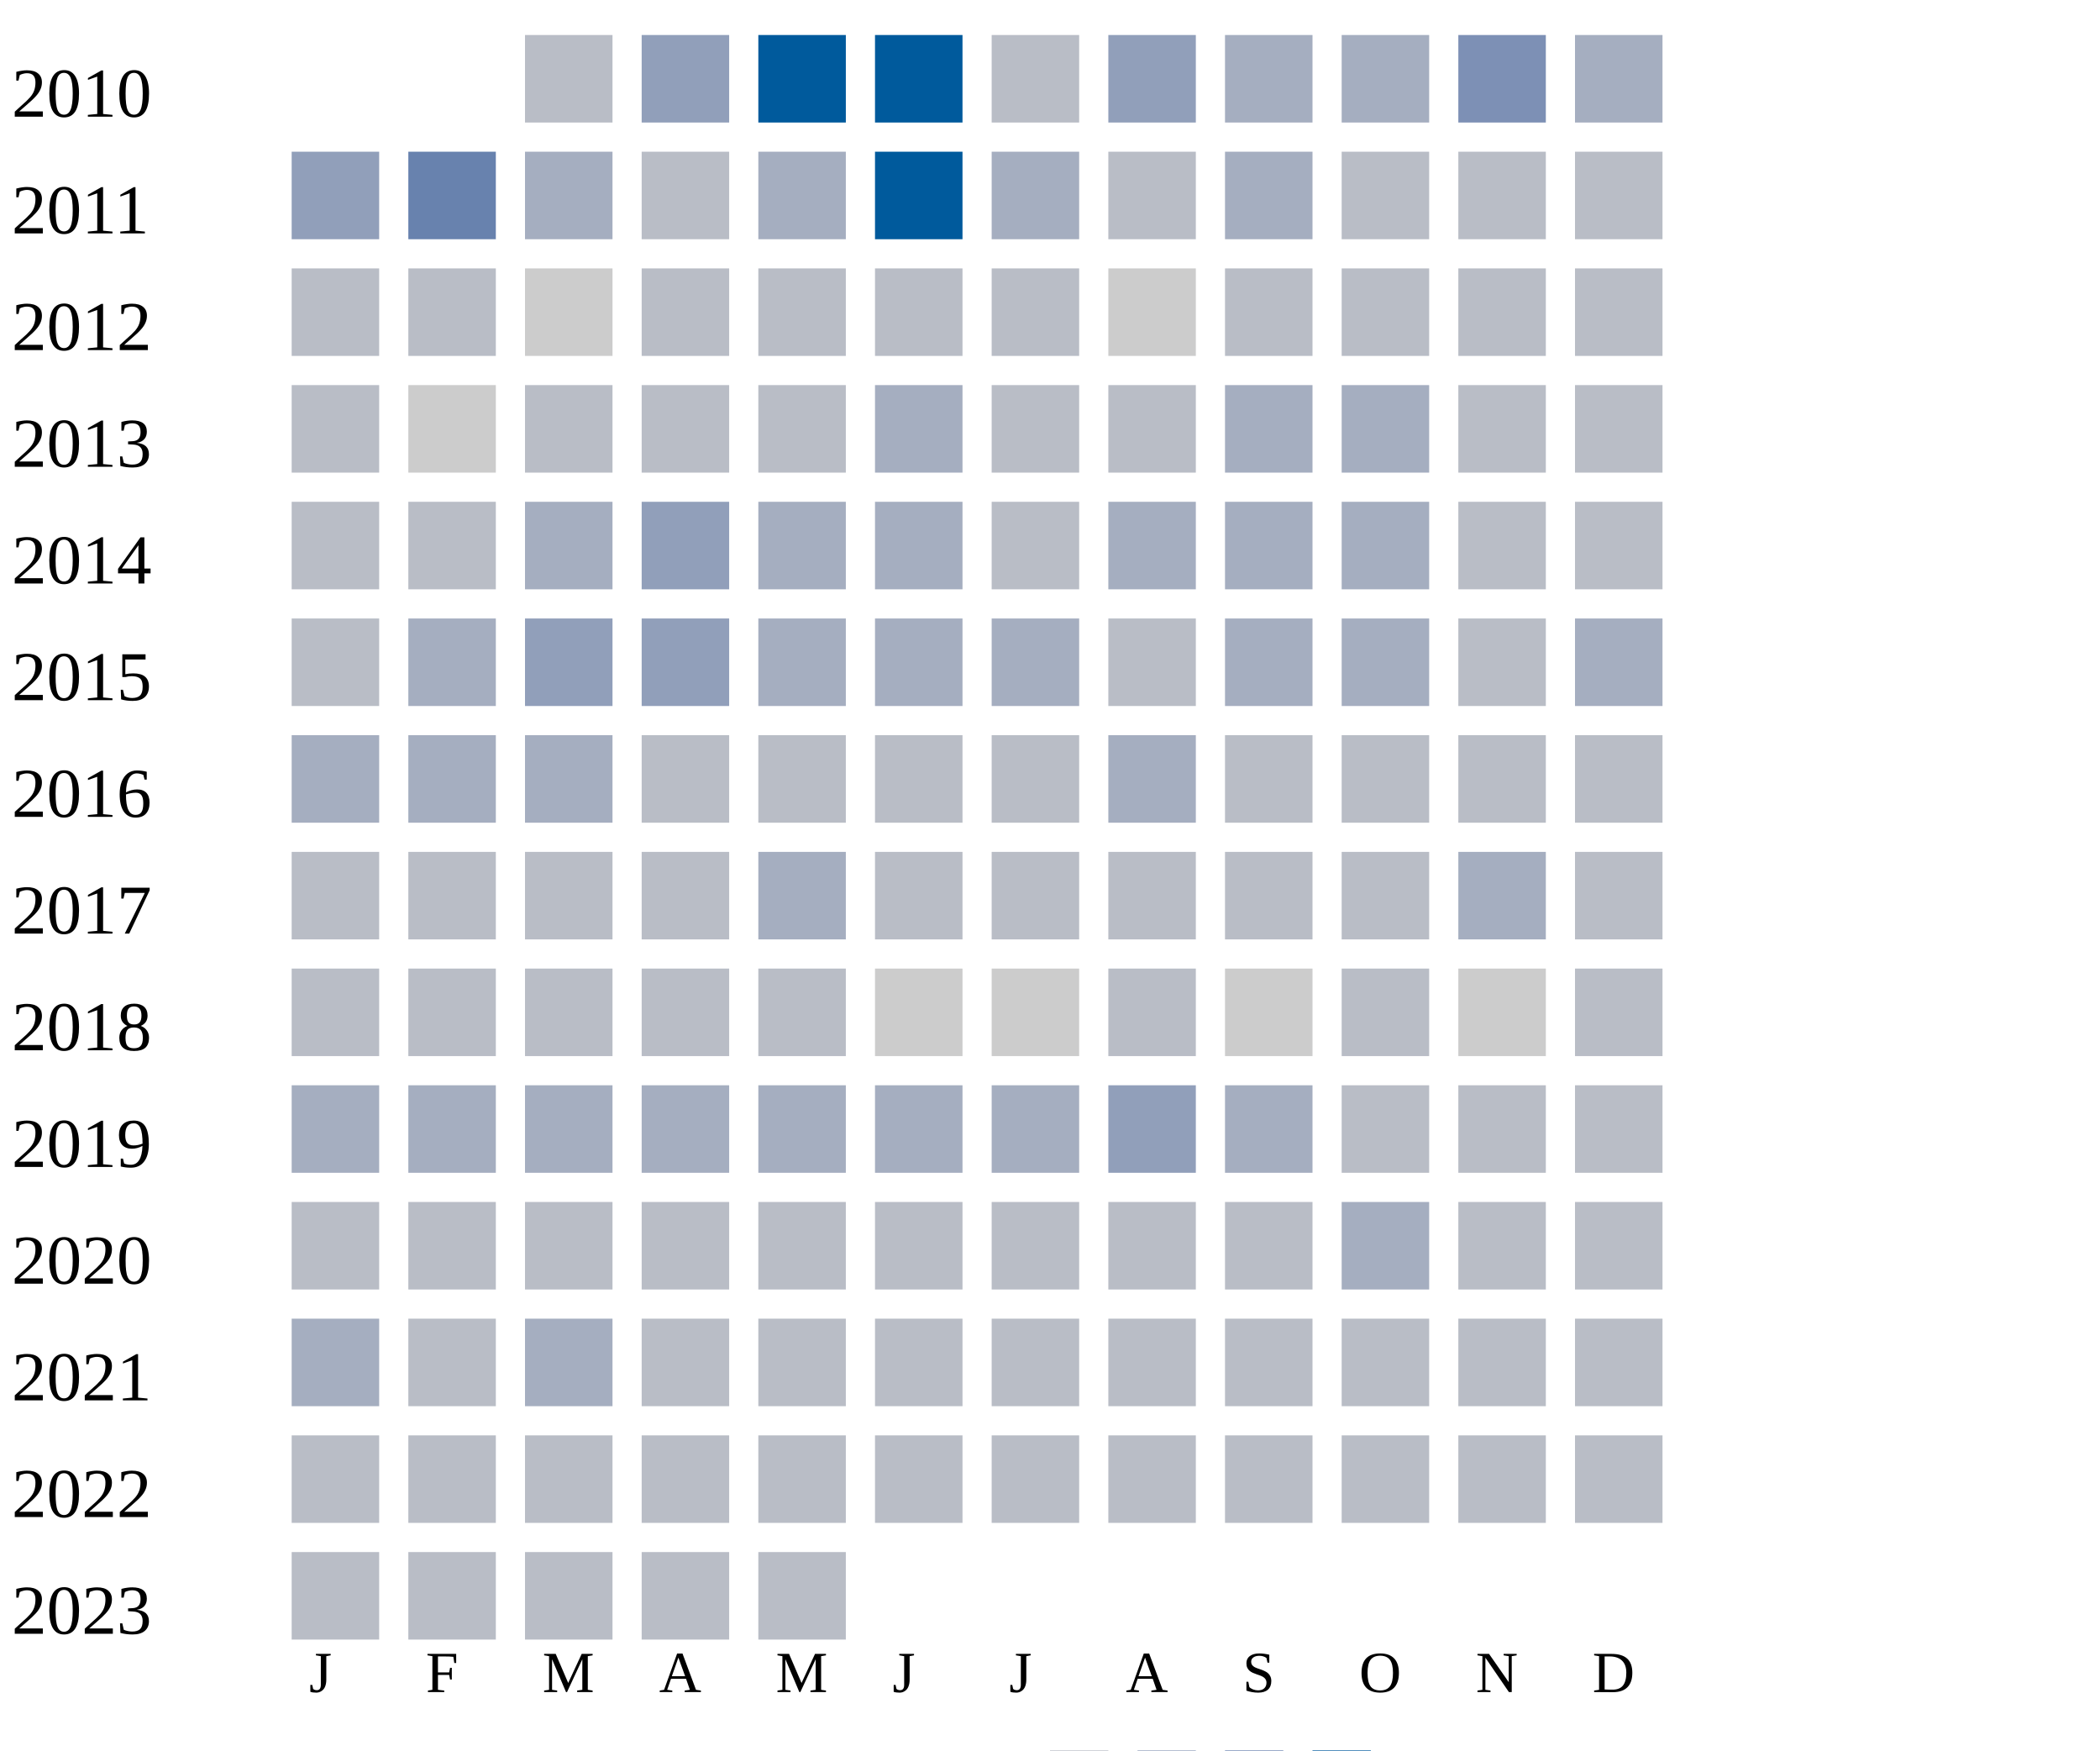
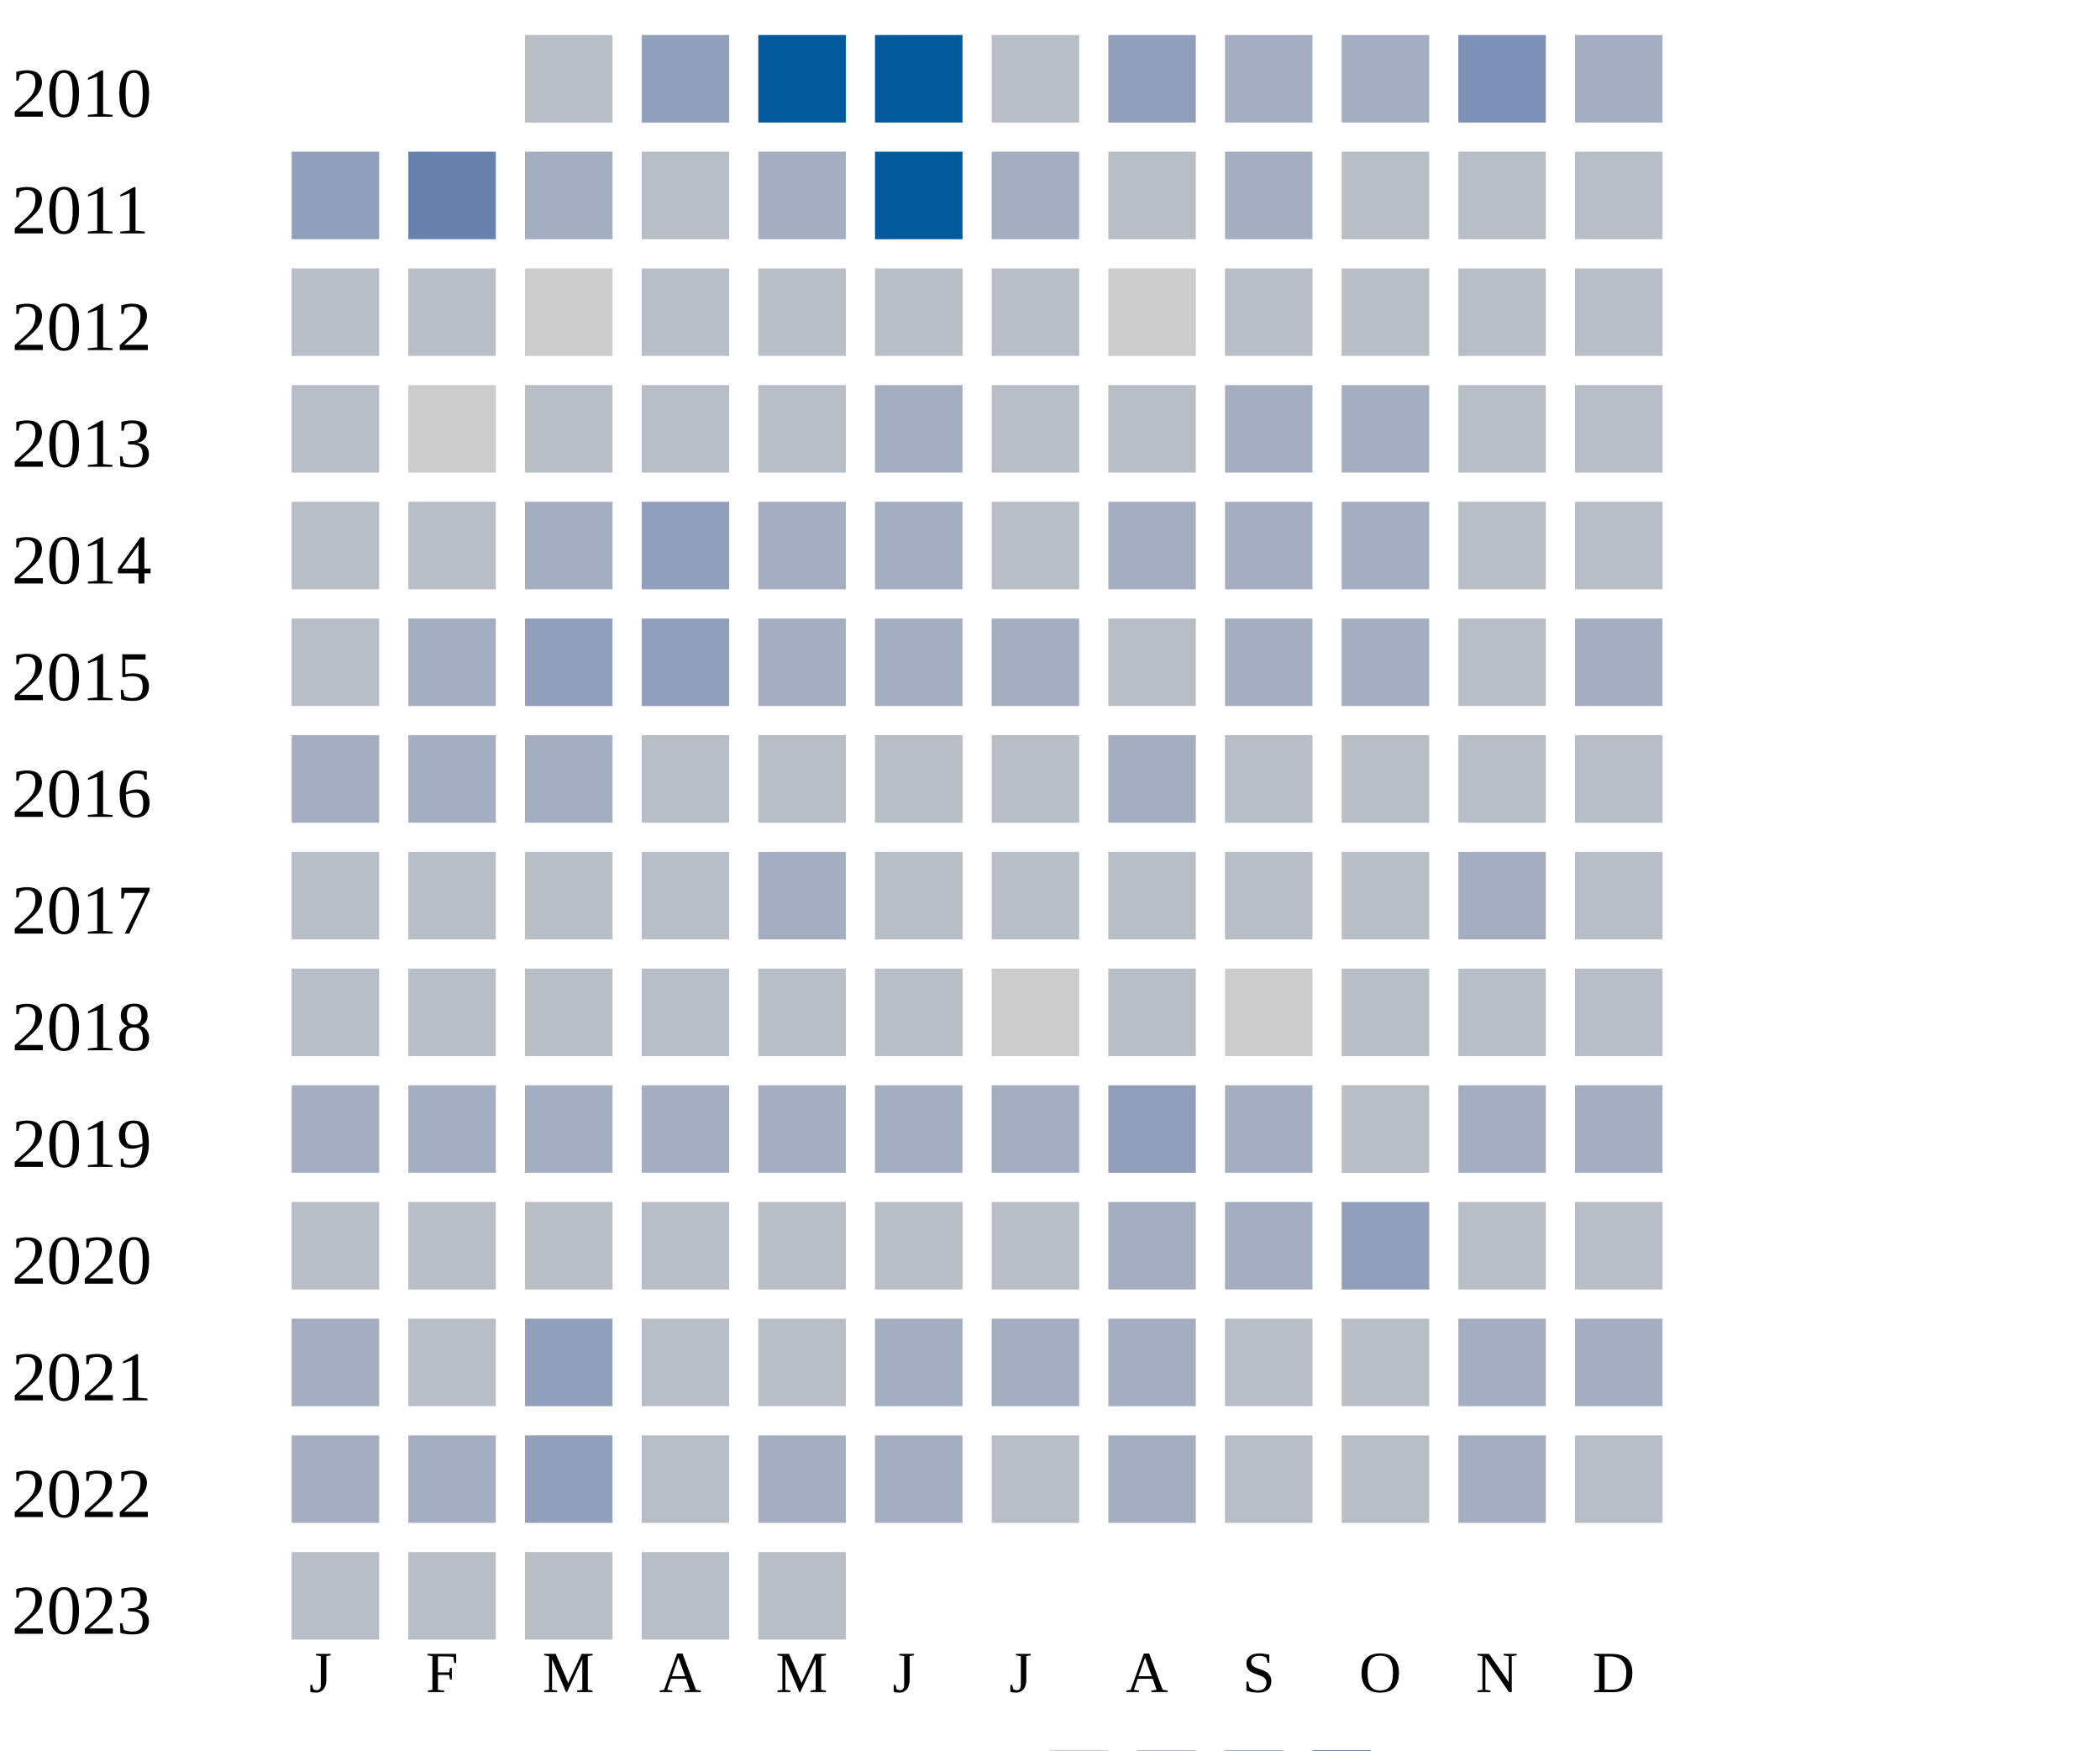
<svg xmlns="http://www.w3.org/2000/svg" width="360" height="300">
  <g transform="translate(0 0)">
    <text x="2" y="20">2010</text>
    <rect x="90" y="6" width="15" height="15" fill="#b9bdc6" />
    <rect x="110" y="6" width="15" height="15" fill="#919fba" />
    <rect x="130" y="6" width="15" height="15" fill="#005a9c" />
    <rect x="150" y="6" width="15" height="15" fill="#005a9c" />
    <rect x="170" y="6" width="15" height="15" fill="#b9bdc6" />
    <rect x="190" y="6" width="15" height="15" fill="#919fba" />
    <rect x="210" y="6" width="15" height="15" fill="#a5aec0" />
    <rect x="230" y="6" width="15" height="15" fill="#a5aec0" />
    <rect x="250" y="6" width="15" height="15" fill="#7d90b5" />
    <rect x="270" y="6" width="15" height="15" fill="#a5aec0" />
  </g>
  <g transform="translate(0 20)">
    <text x="2" y="20">2011</text>
    <rect x="50" y="6" width="15" height="15" fill="#919fba" />
    <rect x="70" y="6" width="15" height="15" fill="#6882ae" />
    <rect x="90" y="6" width="15" height="15" fill="#a5aec0" />
    <rect x="110" y="6" width="15" height="15" fill="#b9bdc6" />
    <rect x="130" y="6" width="15" height="15" fill="#a5aec0" />
    <rect x="150" y="6" width="15" height="15" fill="#005a9c" />
    <rect x="170" y="6" width="15" height="15" fill="#a5aec0" />
    <rect x="190" y="6" width="15" height="15" fill="#b9bdc6" />
    <rect x="210" y="6" width="15" height="15" fill="#a5aec0" />
    <rect x="230" y="6" width="15" height="15" fill="#b9bdc6" />
    <rect x="250" y="6" width="15" height="15" fill="#b9bdc6" />
    <rect x="270" y="6" width="15" height="15" fill="#b9bdc6" />
  </g>
  <g transform="translate(0 40)">
    <text x="2" y="20">2012</text>
    <rect x="50" y="6" width="15" height="15" fill="#b9bdc6" />
    <rect x="70" y="6" width="15" height="15" fill="#b9bdc6" />
    <rect x="90" y="6" width="15" height="15" fill="#cccccc" />
    <rect x="110" y="6" width="15" height="15" fill="#b9bdc6" />
    <rect x="130" y="6" width="15" height="15" fill="#b9bdc6" />
    <rect x="150" y="6" width="15" height="15" fill="#b9bdc6" />
    <rect x="170" y="6" width="15" height="15" fill="#b9bdc6" />
    <rect x="190" y="6" width="15" height="15" fill="#cccccc" />
    <rect x="210" y="6" width="15" height="15" fill="#b9bdc6" />
    <rect x="230" y="6" width="15" height="15" fill="#b9bdc6" />
    <rect x="250" y="6" width="15" height="15" fill="#b9bdc6" />
    <rect x="270" y="6" width="15" height="15" fill="#b9bdc6" />
  </g>
  <g transform="translate(0 60)">
    <text x="2" y="20">2013</text>
    <rect x="50" y="6" width="15" height="15" fill="#b9bdc6" />
    <rect x="70" y="6" width="15" height="15" fill="#cccccc" />
    <rect x="90" y="6" width="15" height="15" fill="#b9bdc6" />
    <rect x="110" y="6" width="15" height="15" fill="#b9bdc6" />
    <rect x="130" y="6" width="15" height="15" fill="#b9bdc6" />
    <rect x="150" y="6" width="15" height="15" fill="#a5aec0" />
    <rect x="170" y="6" width="15" height="15" fill="#b9bdc6" />
    <rect x="190" y="6" width="15" height="15" fill="#b9bdc6" />
    <rect x="210" y="6" width="15" height="15" fill="#a5aec0" />
    <rect x="230" y="6" width="15" height="15" fill="#a5aec0" />
    <rect x="250" y="6" width="15" height="15" fill="#b9bdc6" />
    <rect x="270" y="6" width="15" height="15" fill="#b9bdc6" />
  </g>
  <g transform="translate(0 80)">
    <text x="2" y="20">2014</text>
    <rect x="50" y="6" width="15" height="15" fill="#b9bdc6" />
    <rect x="70" y="6" width="15" height="15" fill="#b9bdc6" />
    <rect x="90" y="6" width="15" height="15" fill="#a5aec0" />
    <rect x="110" y="6" width="15" height="15" fill="#919fba" />
    <rect x="130" y="6" width="15" height="15" fill="#a5aec0" />
    <rect x="150" y="6" width="15" height="15" fill="#a5aec0" />
    <rect x="170" y="6" width="15" height="15" fill="#b9bdc6" />
    <rect x="190" y="6" width="15" height="15" fill="#a5aec0" />
    <rect x="210" y="6" width="15" height="15" fill="#a5aec0" />
    <rect x="230" y="6" width="15" height="15" fill="#a5aec0" />
    <rect x="250" y="6" width="15" height="15" fill="#b9bdc6" />
    <rect x="270" y="6" width="15" height="15" fill="#b9bdc6" />
  </g>
  <g transform="translate(0 100)">
    <text x="2" y="20">2015</text>
    <rect x="50" y="6" width="15" height="15" fill="#b9bdc6" />
    <rect x="70" y="6" width="15" height="15" fill="#a5aec0" />
    <rect x="90" y="6" width="15" height="15" fill="#919fba" />
    <rect x="110" y="6" width="15" height="15" fill="#919fba" />
    <rect x="130" y="6" width="15" height="15" fill="#a5aec0" />
    <rect x="150" y="6" width="15" height="15" fill="#a5aec0" />
    <rect x="170" y="6" width="15" height="15" fill="#a5aec0" />
    <rect x="190" y="6" width="15" height="15" fill="#b9bdc6" />
    <rect x="210" y="6" width="15" height="15" fill="#a5aec0" />
    <rect x="230" y="6" width="15" height="15" fill="#a5aec0" />
    <rect x="250" y="6" width="15" height="15" fill="#b9bdc6" />
    <rect x="270" y="6" width="15" height="15" fill="#a5aec0" />
  </g>
  <g transform="translate(0 120)">
    <text x="2" y="20">2016</text>
    <rect x="50" y="6" width="15" height="15" fill="#a5aec0" />
    <rect x="70" y="6" width="15" height="15" fill="#a5aec0" />
    <rect x="90" y="6" width="15" height="15" fill="#a5aec0" />
    <rect x="110" y="6" width="15" height="15" fill="#b9bdc6" />
    <rect x="130" y="6" width="15" height="15" fill="#b9bdc6" />
    <rect x="150" y="6" width="15" height="15" fill="#b9bdc6" />
    <rect x="170" y="6" width="15" height="15" fill="#b9bdc6" />
    <rect x="190" y="6" width="15" height="15" fill="#a5aec0" />
    <rect x="210" y="6" width="15" height="15" fill="#b9bdc6" />
    <rect x="230" y="6" width="15" height="15" fill="#b9bdc6" />
    <rect x="250" y="6" width="15" height="15" fill="#b9bdc6" />
    <rect x="270" y="6" width="15" height="15" fill="#b9bdc6" />
  </g>
  <g transform="translate(0 140)">
    <text x="2" y="20">2017</text>
    <rect x="50" y="6" width="15" height="15" fill="#b9bdc6" />
    <rect x="70" y="6" width="15" height="15" fill="#b9bdc6" />
    <rect x="90" y="6" width="15" height="15" fill="#b9bdc6" />
    <rect x="110" y="6" width="15" height="15" fill="#b9bdc6" />
    <rect x="130" y="6" width="15" height="15" fill="#a5aec0" />
    <rect x="150" y="6" width="15" height="15" fill="#b9bdc6" />
    <rect x="170" y="6" width="15" height="15" fill="#b9bdc6" />
    <rect x="190" y="6" width="15" height="15" fill="#b9bdc6" />
    <rect x="210" y="6" width="15" height="15" fill="#b9bdc6" />
    <rect x="230" y="6" width="15" height="15" fill="#b9bdc6" />
    <rect x="250" y="6" width="15" height="15" fill="#a5aec0" />
    <rect x="270" y="6" width="15" height="15" fill="#b9bdc6" />
  </g>
  <g transform="translate(0 160)">
    <text x="2" y="20">2018</text>
    <rect x="50" y="6" width="15" height="15" fill="#b9bdc6" />
    <rect x="70" y="6" width="15" height="15" fill="#b9bdc6" />
    <rect x="90" y="6" width="15" height="15" fill="#b9bdc6" />
    <rect x="110" y="6" width="15" height="15" fill="#b9bdc6" />
    <rect x="130" y="6" width="15" height="15" fill="#b9bdc6" />
-     <rect x="150" y="6" width="15" height="15" fill="#cccccc" />
+     <rect x="150" y="6" width="15" height="15" fill="#b9bdc6" />
    <rect x="170" y="6" width="15" height="15" fill="#cccccc" />
    <rect x="190" y="6" width="15" height="15" fill="#b9bdc6" />
    <rect x="210" y="6" width="15" height="15" fill="#cccccc" />
    <rect x="230" y="6" width="15" height="15" fill="#b9bdc6" />
-     <rect x="250" y="6" width="15" height="15" fill="#cccccc" />
+     <rect x="250" y="6" width="15" height="15" fill="#b9bdc6" />
    <rect x="270" y="6" width="15" height="15" fill="#b9bdc6" />
  </g>
  <g transform="translate(0 180)">
    <text x="2" y="20">2019</text>
    <rect x="50" y="6" width="15" height="15" fill="#a5aec0" />
    <rect x="70" y="6" width="15" height="15" fill="#a5aec0" />
    <rect x="90" y="6" width="15" height="15" fill="#a5aec0" />
    <rect x="110" y="6" width="15" height="15" fill="#a5aec0" />
    <rect x="130" y="6" width="15" height="15" fill="#a5aec0" />
    <rect x="150" y="6" width="15" height="15" fill="#a5aec0" />
    <rect x="170" y="6" width="15" height="15" fill="#a5aec0" />
    <rect x="190" y="6" width="15" height="15" fill="#919fba" />
    <rect x="210" y="6" width="15" height="15" fill="#a5aec0" />
    <rect x="230" y="6" width="15" height="15" fill="#b9bdc6" />
-     <rect x="250" y="6" width="15" height="15" fill="#b9bdc6" />
-     <rect x="270" y="6" width="15" height="15" fill="#b9bdc6" />
+     <rect x="250" y="6" width="15" height="15" fill="#a5aec0" />
+     <rect x="270" y="6" width="15" height="15" fill="#a5aec0" />
  </g>
  <g transform="translate(0 200)">
    <text x="2" y="20">2020</text>
    <rect x="50" y="6" width="15" height="15" fill="#b9bdc6" />
    <rect x="70" y="6" width="15" height="15" fill="#b9bdc6" />
    <rect x="90" y="6" width="15" height="15" fill="#b9bdc6" />
    <rect x="110" y="6" width="15" height="15" fill="#b9bdc6" />
    <rect x="130" y="6" width="15" height="15" fill="#b9bdc6" />
    <rect x="150" y="6" width="15" height="15" fill="#b9bdc6" />
    <rect x="170" y="6" width="15" height="15" fill="#b9bdc6" />
-     <rect x="190" y="6" width="15" height="15" fill="#b9bdc6" />
-     <rect x="210" y="6" width="15" height="15" fill="#b9bdc6" />
-     <rect x="230" y="6" width="15" height="15" fill="#a5aec0" />
+     <rect x="190" y="6" width="15" height="15" fill="#a5aec0" />
+     <rect x="210" y="6" width="15" height="15" fill="#a5aec0" />
+     <rect x="230" y="6" width="15" height="15" fill="#919fba" />
    <rect x="250" y="6" width="15" height="15" fill="#b9bdc6" />
    <rect x="270" y="6" width="15" height="15" fill="#b9bdc6" />
  </g>
  <g transform="translate(0 220)">
    <text x="2" y="20">2021</text>
    <rect x="50" y="6" width="15" height="15" fill="#a5aec0" />
    <rect x="70" y="6" width="15" height="15" fill="#b9bdc6" />
-     <rect x="90" y="6" width="15" height="15" fill="#a5aec0" />
-     <rect x="110" y="6" width="15" height="15" fill="#b9bdc6" />
-     <rect x="130" y="6" width="15" height="15" fill="#b9bdc6" />
-     <rect x="150" y="6" width="15" height="15" fill="#b9bdc6" />
-     <rect x="170" y="6" width="15" height="15" fill="#b9bdc6" />
-     <rect x="190" y="6" width="15" height="15" fill="#b9bdc6" />
-     <rect x="210" y="6" width="15" height="15" fill="#b9bdc6" />
-     <rect x="230" y="6" width="15" height="15" fill="#b9bdc6" />
-     <rect x="250" y="6" width="15" height="15" fill="#b9bdc6" />
-     <rect x="270" y="6" width="15" height="15" fill="#b9bdc6" />
+     <rect x="90" y="6" width="15" height="15" fill="#919fba" />
+     <rect x="110" y="6" width="15" height="15" fill="#b9bdc6" />
+     <rect x="130" y="6" width="15" height="15" fill="#b9bdc6" />
+     <rect x="150" y="6" width="15" height="15" fill="#a5aec0" />
+     <rect x="170" y="6" width="15" height="15" fill="#a5aec0" />
+     <rect x="190" y="6" width="15" height="15" fill="#a5aec0" />
+     <rect x="210" y="6" width="15" height="15" fill="#b9bdc6" />
+     <rect x="230" y="6" width="15" height="15" fill="#b9bdc6" />
+     <rect x="250" y="6" width="15" height="15" fill="#a5aec0" />
+     <rect x="270" y="6" width="15" height="15" fill="#a5aec0" />
  </g>
  <g transform="translate(0 240)">
    <text x="2" y="20">2022</text>
-     <rect x="50" y="6" width="15" height="15" fill="#b9bdc6" />
-     <rect x="70" y="6" width="15" height="15" fill="#b9bdc6" />
-     <rect x="90" y="6" width="15" height="15" fill="#b9bdc6" />
-     <rect x="110" y="6" width="15" height="15" fill="#b9bdc6" />
-     <rect x="130" y="6" width="15" height="15" fill="#b9bdc6" />
-     <rect x="150" y="6" width="15" height="15" fill="#b9bdc6" />
-     <rect x="170" y="6" width="15" height="15" fill="#b9bdc6" />
-     <rect x="190" y="6" width="15" height="15" fill="#b9bdc6" />
-     <rect x="210" y="6" width="15" height="15" fill="#b9bdc6" />
-     <rect x="230" y="6" width="15" height="15" fill="#b9bdc6" />
-     <rect x="250" y="6" width="15" height="15" fill="#b9bdc6" />
+     <rect x="50" y="6" width="15" height="15" fill="#a5aec0" />
+     <rect x="70" y="6" width="15" height="15" fill="#a5aec0" />
+     <rect x="90" y="6" width="15" height="15" fill="#919fba" />
+     <rect x="110" y="6" width="15" height="15" fill="#b9bdc6" />
+     <rect x="130" y="6" width="15" height="15" fill="#a5aec0" />
+     <rect x="150" y="6" width="15" height="15" fill="#a5aec0" />
+     <rect x="170" y="6" width="15" height="15" fill="#b9bdc6" />
+     <rect x="190" y="6" width="15" height="15" fill="#a5aec0" />
+     <rect x="210" y="6" width="15" height="15" fill="#b9bdc6" />
+     <rect x="230" y="6" width="15" height="15" fill="#b9bdc6" />
+     <rect x="250" y="6" width="15" height="15" fill="#a5aec0" />
    <rect x="270" y="6" width="15" height="15" fill="#b9bdc6" />
  </g>
  <g transform="translate(0 260)">
    <text x="2" y="20">2023</text>
    <rect x="50" y="6" width="15" height="15" fill="#b9bdc6" />
    <rect x="70" y="6" width="15" height="15" fill="#b9bdc6" />
    <rect x="90" y="6" width="15" height="15" fill="#b9bdc6" />
    <rect x="110" y="6" width="15" height="15" fill="#b9bdc6" />
    <rect x="130" y="6" width="15" height="15" fill="#b9bdc6" />
  </g>
  <text style="font-size: 10px; text-align: center" x="53" y="290">J</text>
  <text style="font-size: 10px; text-align: center" x="73" y="290">F</text>
  <text style="font-size: 10px; text-align: center" x="93" y="290">M</text>
  <text style="font-size: 10px; text-align: center" x="113" y="290">A</text>
  <text style="font-size: 10px; text-align: center" x="133" y="290">M</text>
  <text style="font-size: 10px; text-align: center" x="153" y="290">J</text>
  <text style="font-size: 10px; text-align: center" x="173" y="290">J</text>
  <text style="font-size: 10px; text-align: center" x="193" y="290">A</text>
  <text style="font-size: 10px; text-align: center" x="213" y="290">S</text>
  <text style="font-size: 10px; text-align: center" x="233" y="290">O</text>
  <text style="font-size: 10px; text-align: center" x="253" y="290">N</text>
  <text style="font-size: 10px; text-align: center" x="273" y="290">D</text>
  <text style="font-size: 10px;" x="155" y="309">Less</text>
  <rect fill="#b9bdc6" width="10" height="10" x="180" y="300" />
  <rect fill="#919fba" width="10" height="10" x="195" y="300" />
  <rect fill="#6882ae" width="10" height="10" x="210" y="300" />
  <rect fill="#005a9c" width="10" height="10" x="225" y="300" />
  <text x="240" y="309" style="font-size: 10px;">More</text>
</svg>
